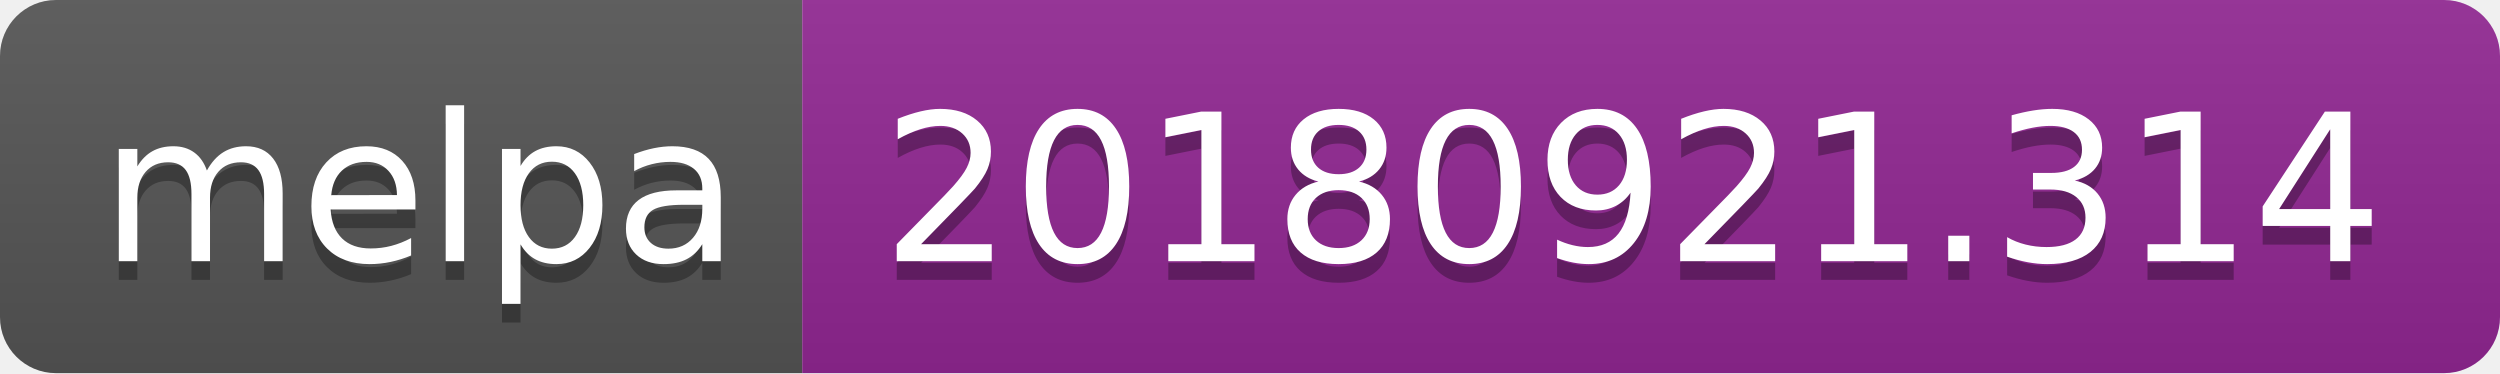
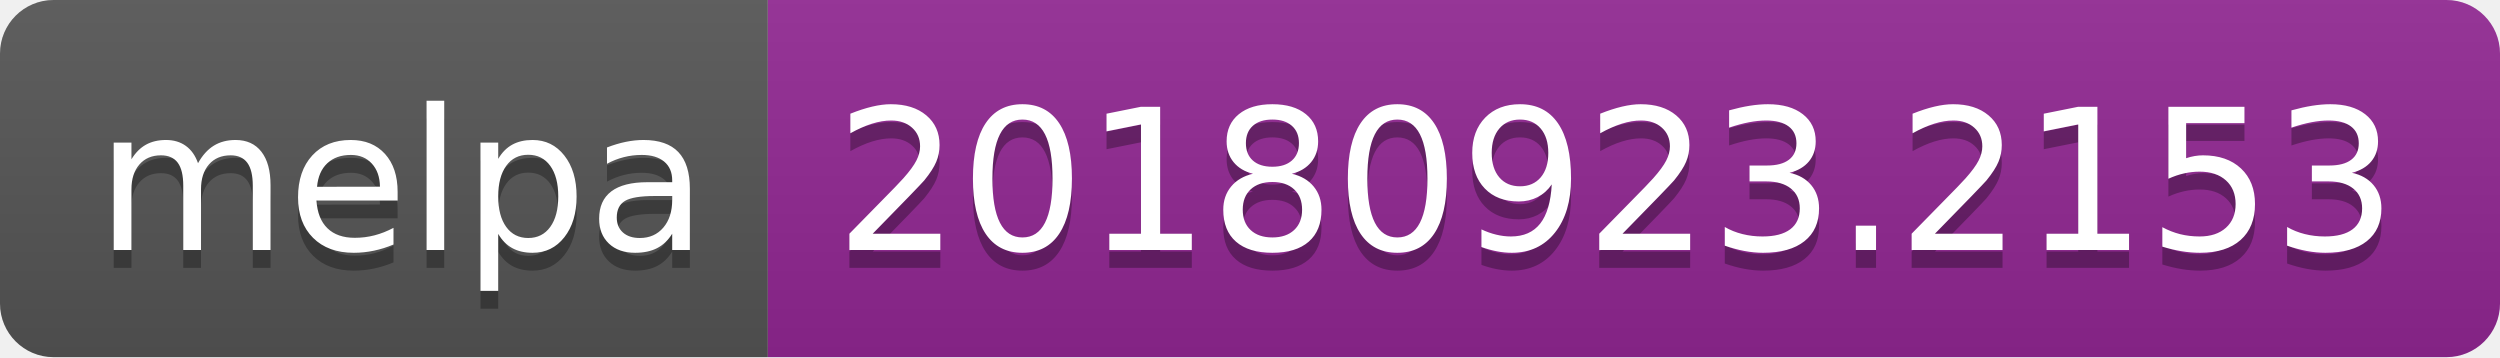
- <svg xmlns="http://www.w3.org/2000/svg" width="134" height="20">
+ <svg xmlns="http://www.w3.org/2000/svg" width="140" height="20">
  <linearGradient id="b" x2="0" y2="100%">
    <stop offset="0" stop-color="#bbb" stop-opacity=".1" />
    <stop offset="1" stop-opacity=".1" />
  </linearGradient>
  <clipPath id="a">
-     <rect width="134" height="20" rx="3" fill="#fff" />
+     <rect width="140" height="20" rx="3" fill="#fff" />
  </clipPath>
  <g clip-path="url(#a)">
    <path fill="#555" d="M0 0h43v20H0z" />
-     <path fill="#922793" d="M43 0h91v20H43z" />
-     <path fill="url(#b)" d="M0 0h134v20H0z" />
+     <path fill="#922793" d="M43 0h97v20H43z" />
+     <path fill="url(#b)" d="M0 0h140v20H0z" />
  </g>
  <g fill="#fff" text-anchor="middle" font-family="DejaVu Sans,Verdana,Geneva,sans-serif" font-size="110">
    <text x="225" y="150" fill="#010101" fill-opacity=".3" transform="scale(.1)" textLength="330">melpa</text>
    <text x="225" y="140" transform="scale(.1)" textLength="330">melpa</text>
-     <text x="875" y="150" fill="#010101" fill-opacity=".3" transform="scale(.1)" textLength="810">20180921.314</text>
-     <text x="875" y="140" transform="scale(.1)" textLength="810">20180921.314</text>
+     <text x="905" y="150" fill="#010101" fill-opacity=".3" transform="scale(.1)" textLength="870">20180923.2153</text>
+     <text x="905" y="140" transform="scale(.1)" textLength="870">20180923.2153</text>
  </g>
</svg>
